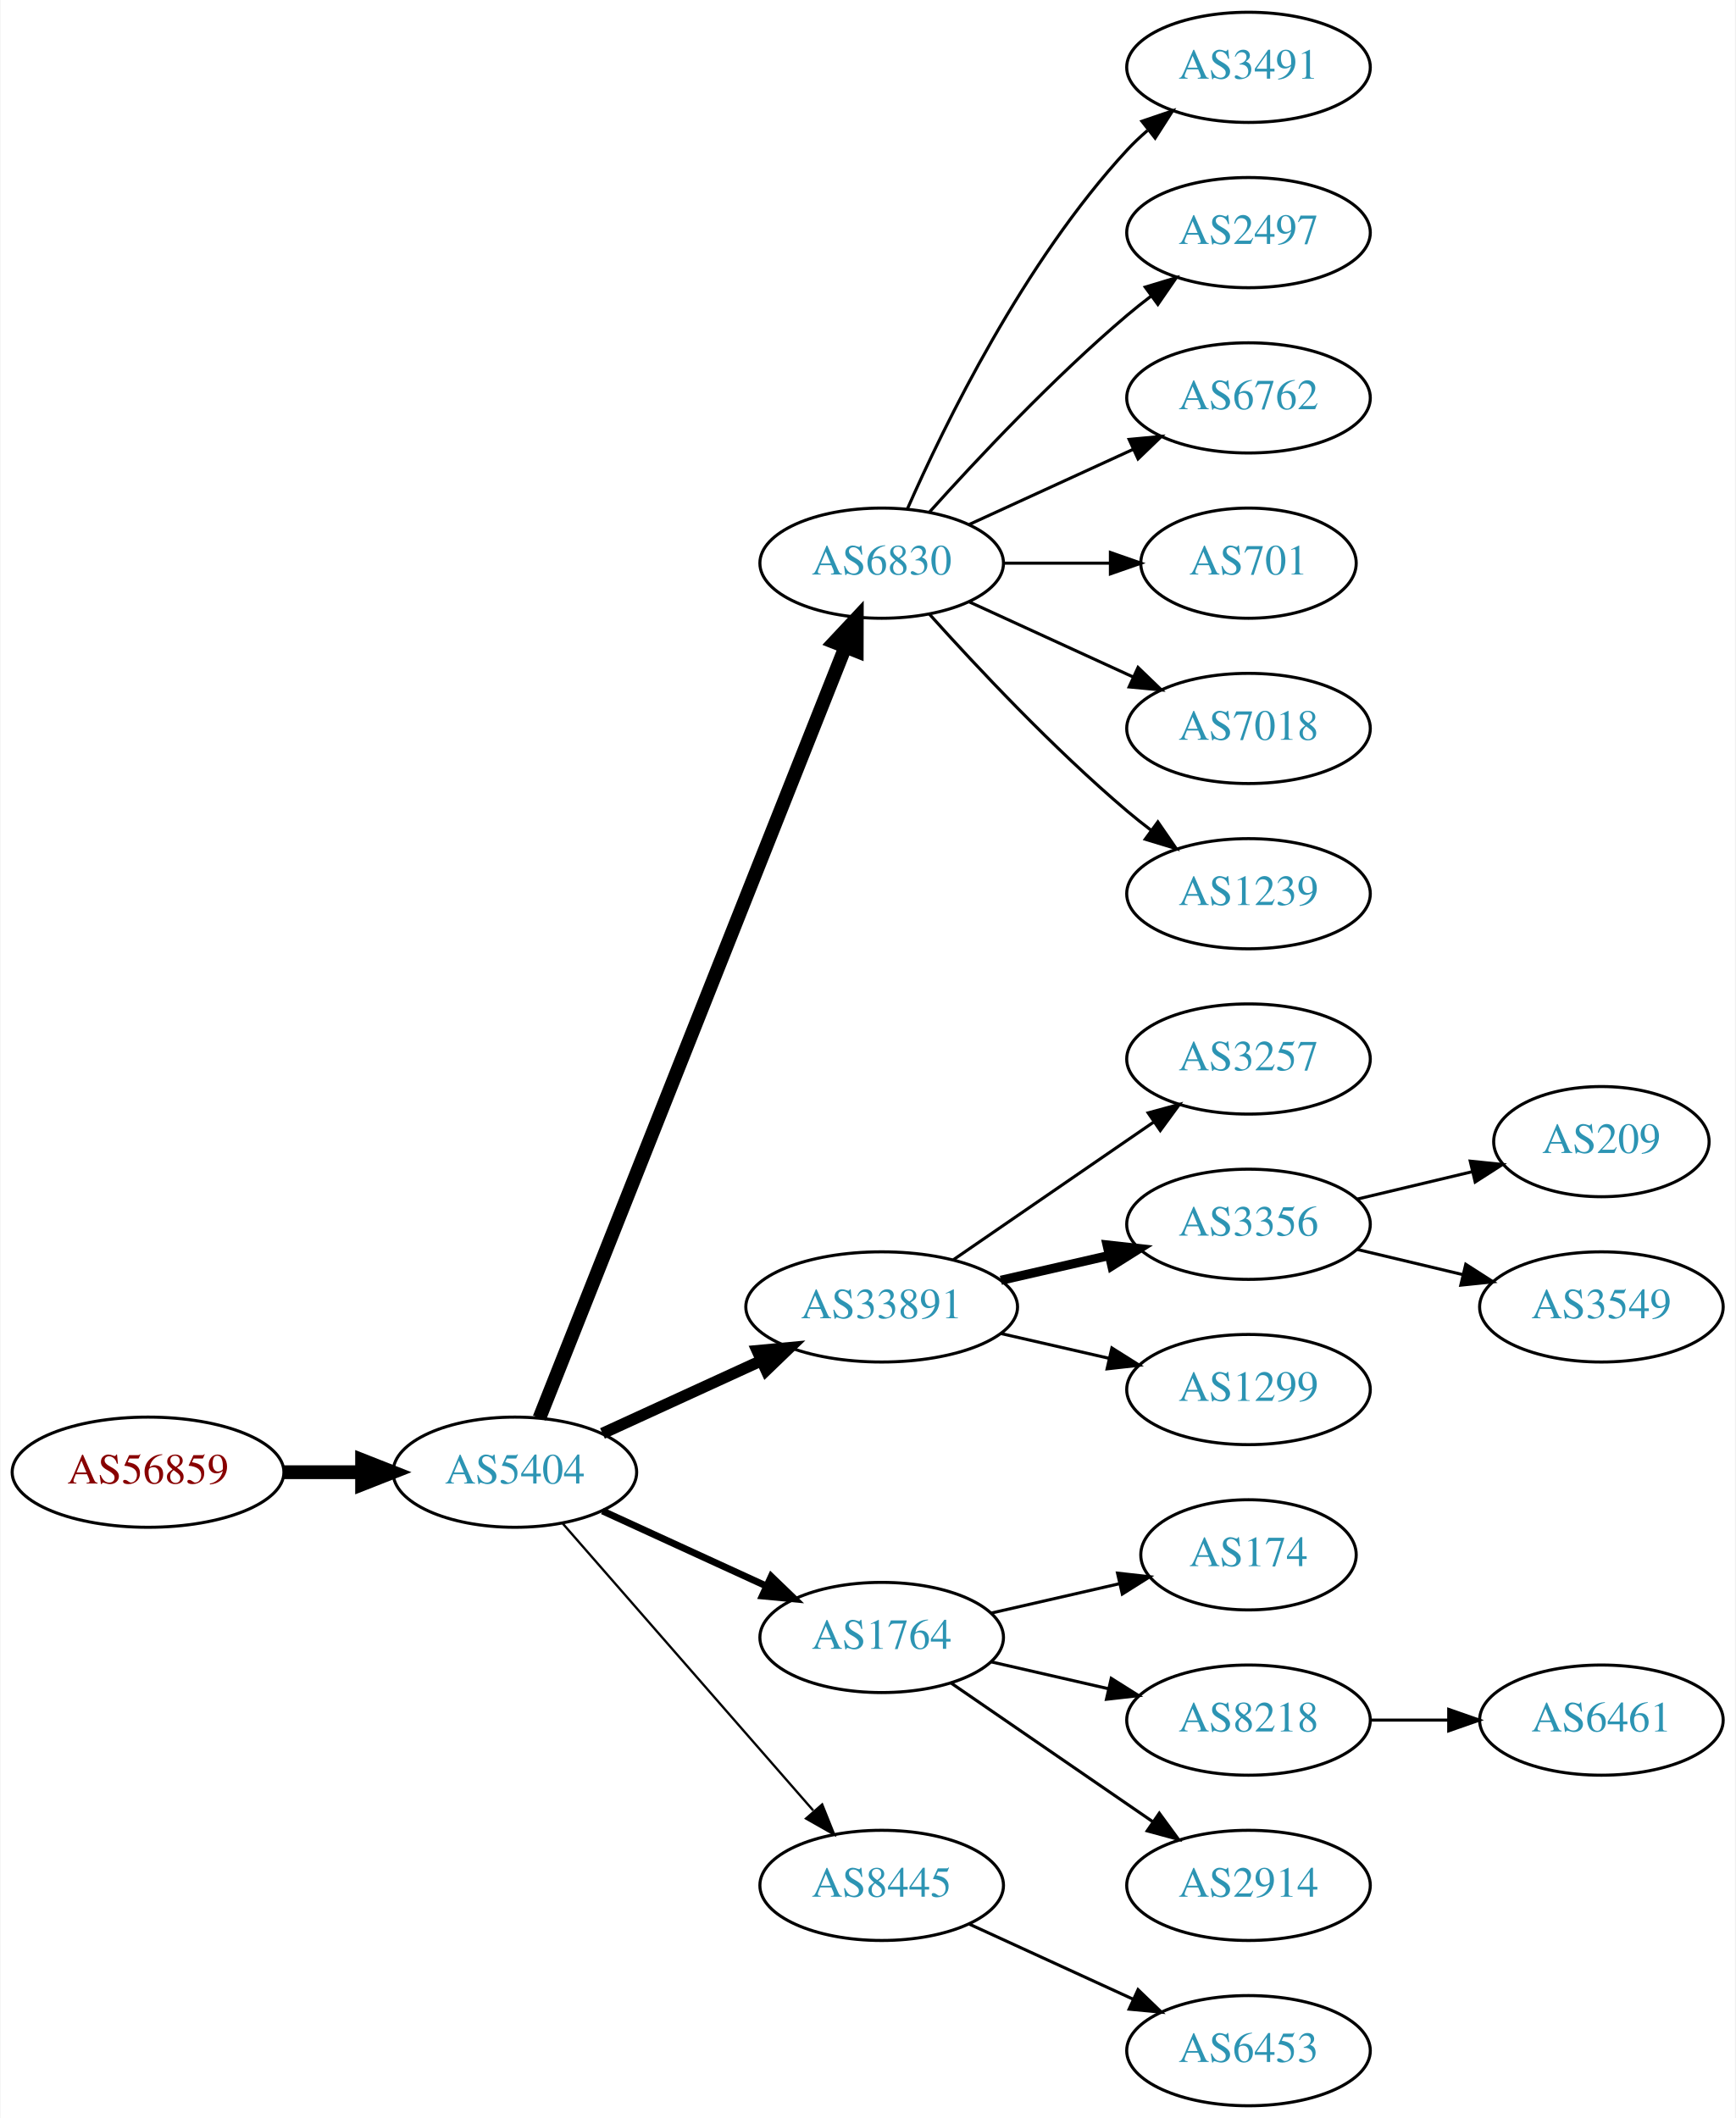
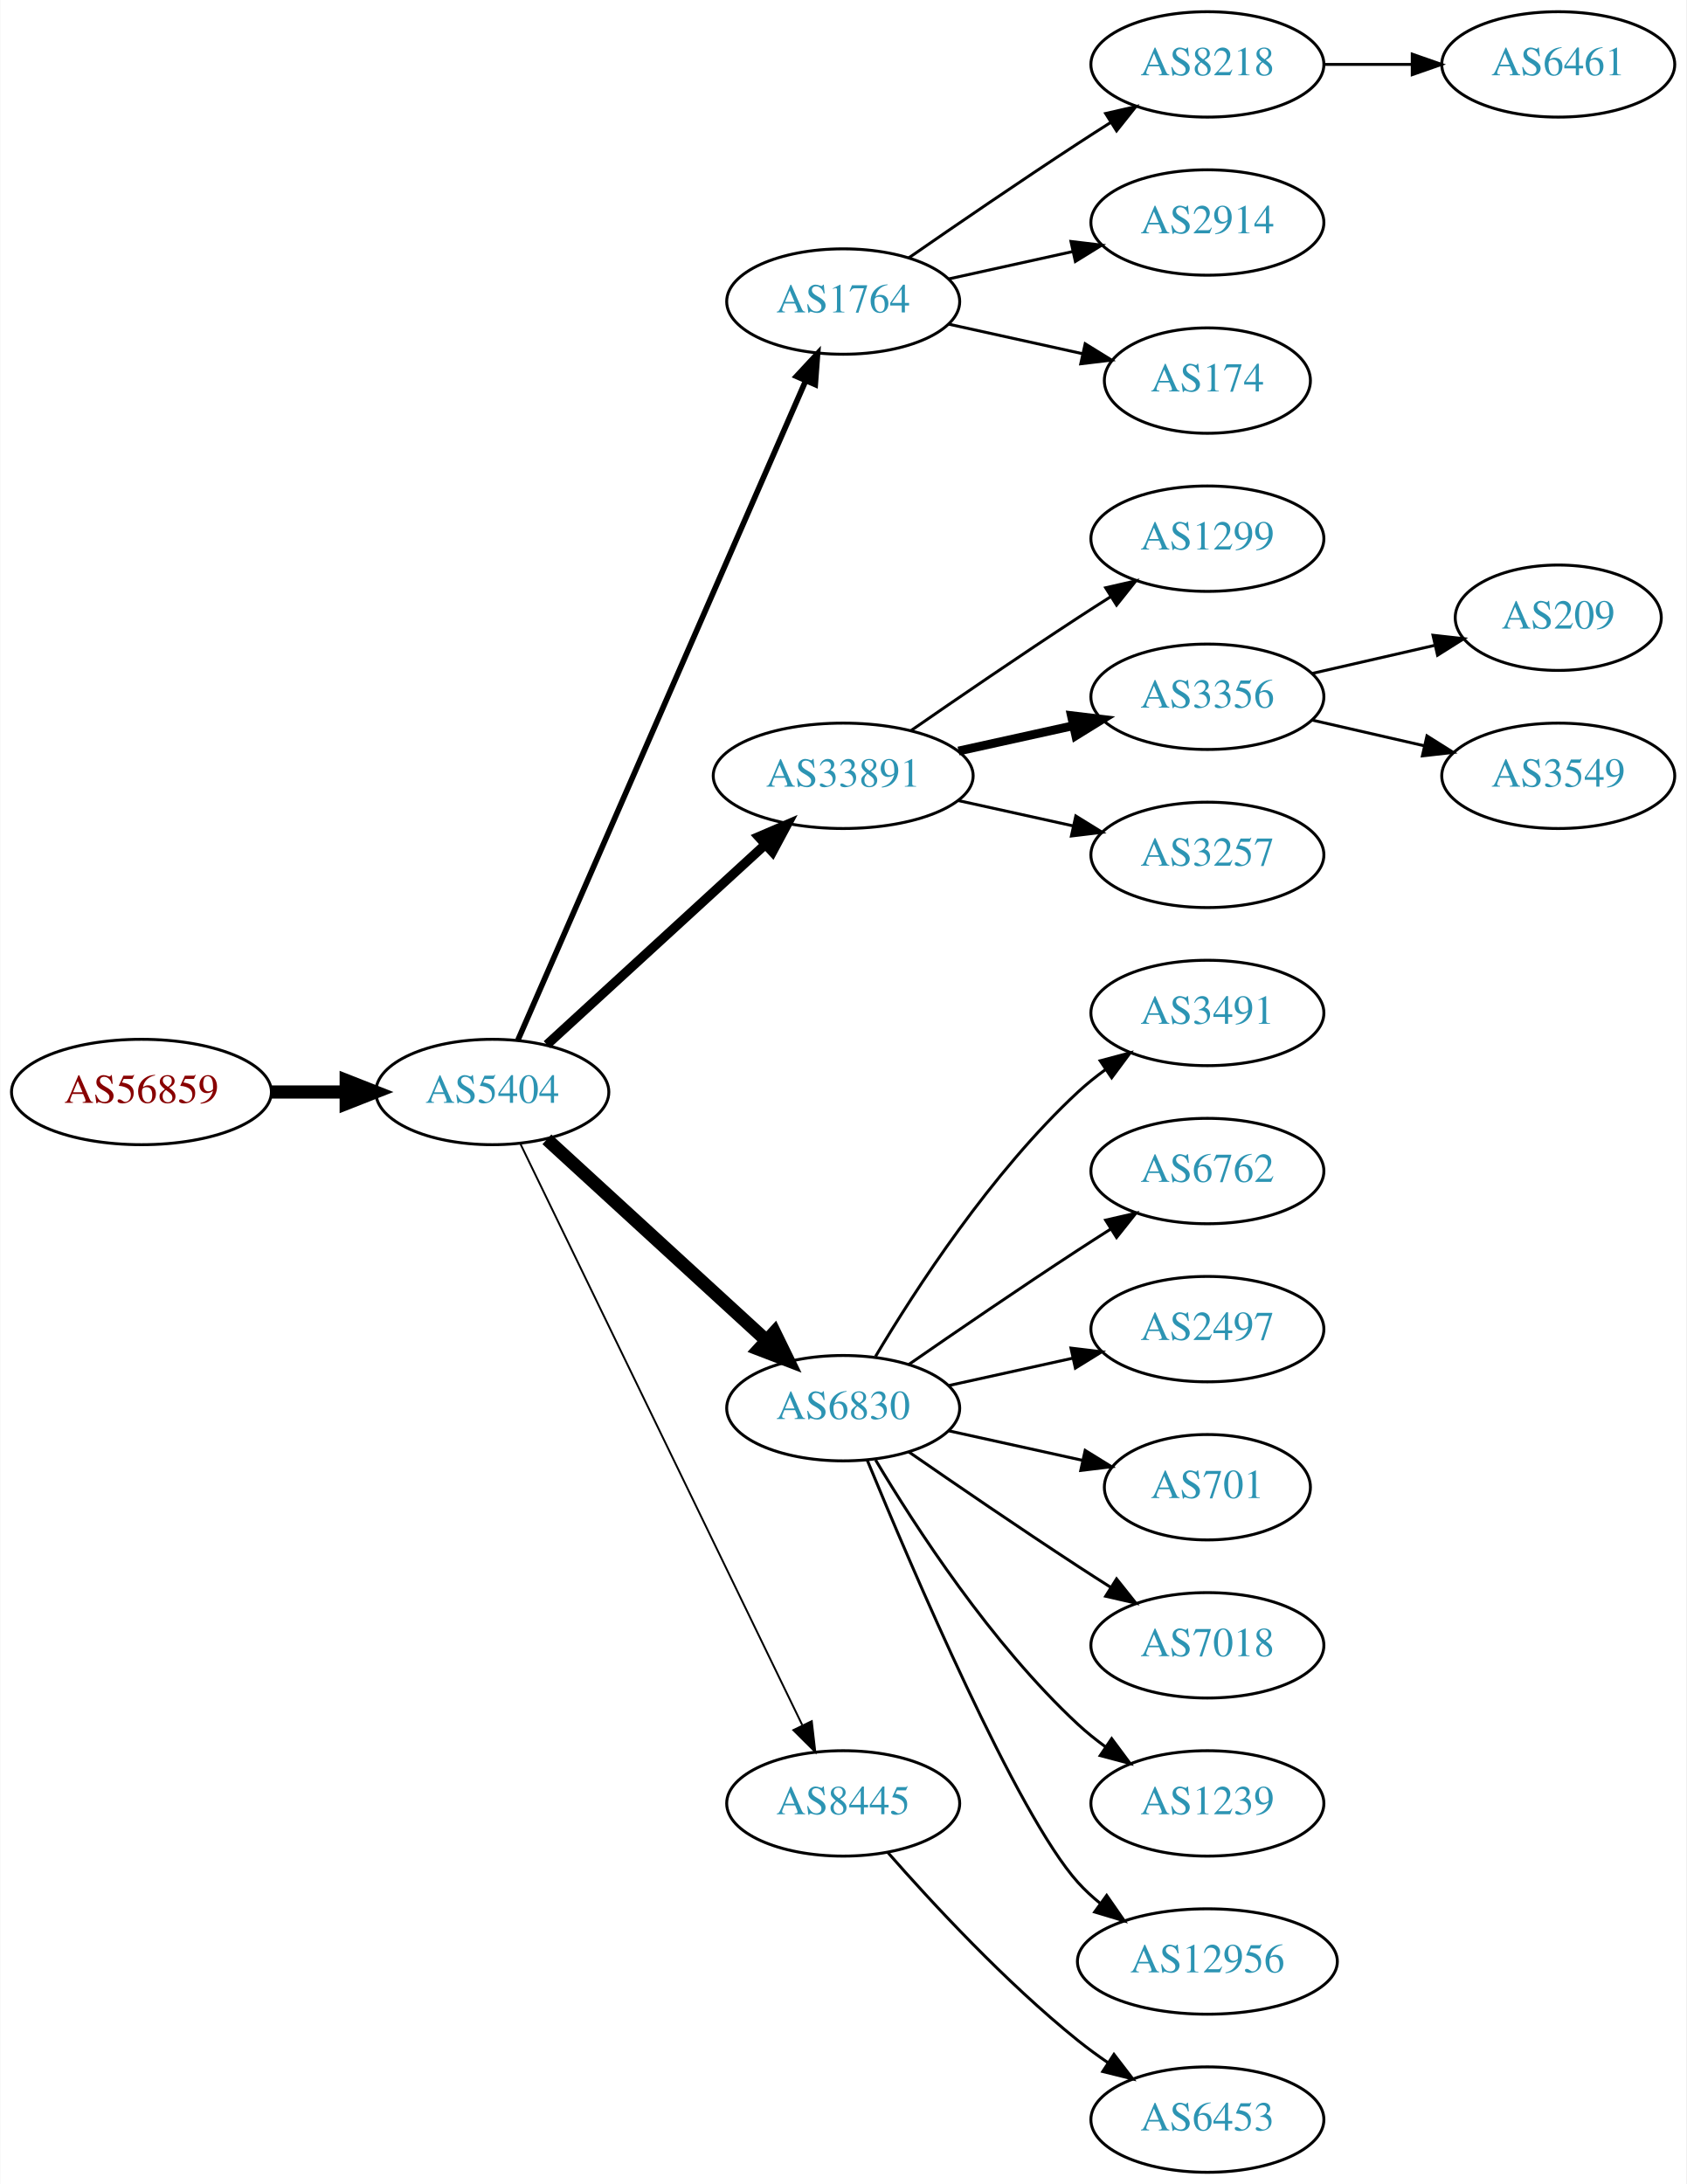
- <svg xmlns="http://www.w3.org/2000/svg" xmlns:xlink="http://www.w3.org/1999/xlink" width="567pt" height="692pt" viewBox="0.00 0.00 566.66 692.00">
-   <g id="graph0" class="graph" transform="scale(1 1) rotate(0) translate(4 688)">
-     <polygon fill="white" stroke="none" points="-4,4 -4,-688 562.663,-688 562.663,4 -4,4" />
+ <svg xmlns="http://www.w3.org/2000/svg" xmlns:xlink="http://www.w3.org/1999/xlink" width="576pt" height="746pt" viewBox="0.00 0.00 575.76 746.00">
+   <g id="graph0" class="graph" transform="scale(1 1) rotate(0) translate(4 742)">
+     <polygon fill="white" stroke="none" points="-4,4 -4,-742 571.762,-742 571.762,4 -4,4" />
    <g id="node1" class="node">
      <g id="a_node1">
        <a xlink:href="/asn/56859" xlink:title="AS56859 ~ BNP PARIBAS S.A. [AT]">
-           <ellipse fill="#ffffff" stroke="black" cx="44.196" cy="-207" rx="44.393" ry="18" />
-           <text text-anchor="middle" x="44.196" y="-203.3" font-family="Times,serif" font-size="14.00" fill="#880000">AS56859</text>
+           <ellipse fill="#ffffff" stroke="black" cx="44.196" cy="-369" rx="44.393" ry="18" />
+           <text text-anchor="middle" x="44.196" y="-365.3" font-family="Times,serif" font-size="14.00" fill="#880000">AS56859</text>
        </a>
      </g>
    </g>
    <g id="node2" class="node">
      <g id="a_node2">
        <a xlink:href="/asn/5404" xlink:title="AS5404 ~ ASN conova communications GmbH [AT]">
-           <ellipse fill="#ffffff" stroke="black" cx="164.039" cy="-207" rx="39.794" ry="18" />
-           <text text-anchor="middle" x="164.039" y="-203.3" font-family="Times,serif" font-size="14.00" fill="#2c94b3">AS5404</text>
+           <ellipse fill="#ffffff" stroke="black" cx="164.039" cy="-369" rx="39.794" ry="18" />
+           <text text-anchor="middle" x="164.039" y="-365.3" font-family="Times,serif" font-size="14.00" fill="#2c94b3">AS5404</text>
        </a>
      </g>
    </g>
    <g id="edge1" class="edge">
-       <path fill="none" stroke="black" stroke-width="4.5" d="M88.407,-207C96.72,-207 105.482,-207 113.965,-207" />
-       <polygon fill="black" stroke="black" stroke-width="4.5" points="114.123,-210.938 124.123,-207 114.123,-203.063 114.123,-210.938" />
+       <path fill="none" stroke="black" stroke-width="4.5" d="M88.407,-369C96.72,-369 105.482,-369 113.965,-369" />
+       <polygon fill="black" stroke="black" stroke-width="4.5" points="114.123,-372.938 124.123,-369 114.123,-365.063 114.123,-372.938" />
    </g>
    <g id="node3" class="node">
      <g id="a_node3">
-         <a xlink:href="/asn/6830" xlink:title="AS6830 ~ LGI-UPC [AT]">
-           <ellipse fill="#ffffff" stroke="black" cx="283.881" cy="-504" rx="39.794" ry="18" />
-           <text text-anchor="middle" x="283.881" y="-500.3" font-family="Times,serif" font-size="14.00" fill="#2c94b3">AS6830</text>
+         <a xlink:href="/asn/1764" xlink:title="AS1764 ~ NEXTLAYER-AS [AT]">
+           <ellipse fill="#ffffff" stroke="black" cx="283.881" cy="-639" rx="39.794" ry="18" />
+           <text text-anchor="middle" x="283.881" y="-635.3" font-family="Times,serif" font-size="14.00" fill="#2c94b3">AS1764</text>
        </a>
      </g>
    </g>
    <g id="edge2" class="edge">
-       <path fill="none" stroke="black" stroke-width="4.5" d="M172.057,-224.689C191.824,-274.507 248.066,-416.254 271.944,-476.436" />
-       <polygon fill="black" stroke="black" stroke-width="4.5" points="268.402,-478.185 275.75,-486.028 275.722,-475.281 268.402,-478.185" />
+       <path fill="none" stroke="black" stroke-width="1.929" d="M172.771,-386.715C192.872,-432.771 246.88,-556.514 270.983,-611.739" />
+       <polygon fill="black" stroke="black" stroke-width="1.929" points="267.913,-613.454 275.121,-621.219 274.328,-610.654 267.913,-613.454" />
    </g>
    <g id="node4" class="node">
      <g id="a_node4">
        <a xlink:href="/asn/33891" xlink:title="AS33891 ~ CORE-BACKBONE GMBH GLOBAL NETWORK [DE]">
-           <ellipse fill="#ffffff" stroke="black" cx="283.881" cy="-261" rx="44.393" ry="18" />
-           <text text-anchor="middle" x="283.881" y="-257.3" font-family="Times,serif" font-size="14.00" fill="#2c94b3">AS33891</text>
+           <ellipse fill="#ffffff" stroke="black" cx="283.881" cy="-477" rx="44.393" ry="18" />
+           <text text-anchor="middle" x="283.881" y="-473.3" font-family="Times,serif" font-size="14.00" fill="#2c94b3">AS33891</text>
        </a>
      </g>
    </g>
    <g id="edge3" class="edge">
-       <path fill="none" stroke="black" stroke-width="3.75" d="M192.667,-219.661C208.165,-226.762 227.732,-235.728 244.678,-243.494" />
-       <polygon fill="black" stroke="black" stroke-width="3.75" points="243.232,-246.681 253.781,-247.665 246.148,-240.317 243.232,-246.681" />
+       <path fill="none" stroke="black" stroke-width="3.214" d="M182.681,-385.169C202.439,-403.276 234.641,-432.789 257.193,-453.457" />
+       <polygon fill="black" stroke="black" stroke-width="3.214" points="254.994,-456.189 264.731,-460.365 259.723,-451.029 254.994,-456.189" />
    </g>
    <g id="node5" class="node">
      <g id="a_node5">
-         <a xlink:href="/asn/1764" xlink:title="AS1764 ~ NEXTLAYER-AS [AT]">
-           <ellipse fill="#ffffff" stroke="black" cx="283.881" cy="-153" rx="39.794" ry="18" />
-           <text text-anchor="middle" x="283.881" y="-149.3" font-family="Times,serif" font-size="14.00" fill="#2c94b3">AS1764</text>
+         <a xlink:href="/asn/6830" xlink:title="AS6830 ~ LGI-UPC [AT]">
+           <ellipse fill="#ffffff" stroke="black" cx="283.881" cy="-261" rx="39.794" ry="18" />
+           <text text-anchor="middle" x="283.881" y="-257.3" font-family="Times,serif" font-size="14.00" fill="#2c94b3">AS6830</text>
        </a>
      </g>
    </g>
    <g id="edge4" class="edge">
-       <path fill="none" stroke="black" stroke-width="2.25" d="M192.667,-194.339C208.624,-187.027 228.895,-177.739 246.178,-169.819" />
-       <polygon fill="black" stroke="black" stroke-width="2.25" points="247.793,-172.929 255.425,-165.581 244.876,-166.565 247.793,-172.929" />
+       <path fill="none" stroke="black" stroke-width="4.5" d="M182.681,-352.831C202.554,-334.618 235.016,-304.867 257.585,-284.183" />
+       <polygon fill="black" stroke="black" stroke-width="4.5" points="260.406,-286.939 265.118,-277.279 255.086,-281.133 260.406,-286.939" />
    </g>
    <g id="node6" class="node">
      <g id="a_node6">
        <a xlink:href="/asn/8445" xlink:title="AS8445 ~ SALZBURG-AG-AS [AT]">
-           <ellipse fill="#ffffff" stroke="black" cx="283.881" cy="-72" rx="39.794" ry="18" />
-           <text text-anchor="middle" x="283.881" y="-68.3" font-family="Times,serif" font-size="14.00" fill="#2c94b3">AS8445</text>
+           <ellipse fill="#ffffff" stroke="black" cx="283.881" cy="-126" rx="39.794" ry="18" />
+           <text text-anchor="middle" x="283.881" y="-122.3" font-family="Times,serif" font-size="14.00" fill="#2c94b3">AS8445</text>
        </a>
      </g>
    </g>
    <g id="edge5" class="edge">
-       <path fill="none" stroke="black" stroke-width="0.75" d="M179.725,-190.175C200.302,-166.603 237.839,-123.6 261.512,-96.48" />
-       <polygon fill="black" stroke="black" stroke-width="0.75" points="264.44,-98.448 268.38,-88.613 259.167,-93.845 264.44,-98.448" />
+       <path fill="none" stroke="black" stroke-width="0.643" d="M173.704,-351.132C194.184,-308.899 245.672,-202.728 269.898,-152.773" />
+       <polygon fill="black" stroke="black" stroke-width="0.643" points="273.148,-154.092 274.362,-143.567 266.849,-151.037 273.148,-154.092" />
    </g>
    <g id="node7" class="node">
      <g id="a_node7">
-         <a xlink:href="/asn/3491" xlink:title="AS3491 ~ PCCW Global, Inc. [US]">
-           <ellipse fill="#ffffff" stroke="black" cx="403.724" cy="-666" rx="39.794" ry="18" />
-           <text text-anchor="middle" x="403.724" y="-662.3" font-family="Times,serif" font-size="14.00" fill="#2c94b3">AS3491</text>
+         <a xlink:href="/asn/8218" xlink:title="AS8218 ~ legacy Neotelecoms [FR]">
+           <ellipse fill="#ffffff" stroke="black" cx="408.273" cy="-720" rx="39.794" ry="18" />
+           <text text-anchor="middle" x="408.273" y="-716.3" font-family="Times,serif" font-size="14.00" fill="#2c94b3">AS8218</text>
        </a>
      </g>
    </g>
    <g id="edge6" class="edge">
-       <path fill="none" stroke="black" d="M292.297,-521.761C304.365,-549.183 330.337,-602.473 364.077,-639 366.108,-641.198 368.347,-643.319 370.693,-645.34" />
-       <polygon fill="black" stroke="black" points="368.905,-648.386 378.937,-651.794 373.22,-642.874 368.905,-648.386" />
+       <path fill="none" stroke="black" d="M306.238,-653.901C322.089,-664.877 344.292,-680.079 364.077,-693 367.659,-695.339 371.43,-697.759 375.19,-700.144" />
+       <polygon fill="black" stroke="black" points="373.523,-703.231 383.851,-705.596 377.252,-697.307 373.523,-703.231" />
    </g>
    <g id="node8" class="node">
      <g id="a_node8">
-         <a xlink:href="/asn/2497" xlink:title="AS2497 ~ Internet Initiative Japan Inc. [JP]">
-           <ellipse fill="#ffffff" stroke="black" cx="403.724" cy="-612" rx="39.794" ry="18" />
-           <text text-anchor="middle" x="403.724" y="-608.3" font-family="Times,serif" font-size="14.00" fill="#2c94b3">AS2497</text>
+         <a xlink:href="/asn/2914" xlink:title="AS2914 ~ NTT America, Inc. [US]">
+           <ellipse fill="#ffffff" stroke="black" cx="408.273" cy="-666" rx="39.794" ry="18" />
+           <text text-anchor="middle" x="408.273" y="-662.3" font-family="Times,serif" font-size="14.00" fill="#2c94b3">AS2914</text>
        </a>
      </g>
    </g>
    <g id="edge7" class="edge">
-       <path fill="none" stroke="black" d="M299.527,-520.725C314.828,-537.765 339.925,-564.523 364.077,-585 366.574,-587.117 369.235,-589.232 371.946,-591.293" />
-       <polygon fill="black" stroke="black" points="369.983,-594.194 380.123,-597.266 374.112,-588.541 369.983,-594.194" />
+       <path fill="none" stroke="black" d="M319.954,-646.737C333.141,-649.646 348.321,-652.995 362.287,-656.076" />
+       <polygon fill="black" stroke="black" points="361.676,-659.525 372.196,-658.262 363.184,-652.69 361.676,-659.525" />
    </g>
    <g id="node9" class="node">
      <g id="a_node9">
-         <a xlink:href="/asn/6762" xlink:title="AS6762 ~ TELECOM ITALIA SPARKLE S.p.A. [IT]">
-           <ellipse fill="#ffffff" stroke="black" cx="403.724" cy="-558" rx="39.794" ry="18" />
-           <text text-anchor="middle" x="403.724" y="-554.3" font-family="Times,serif" font-size="14.00" fill="#2c94b3">AS6762</text>
+         <a xlink:href="/asn/174" xlink:title="AS174 ~ Cogent Communications [US]">
+           <ellipse fill="#ffffff" stroke="black" cx="408.273" cy="-612" rx="35.194" ry="18" />
+           <text text-anchor="middle" x="408.273" y="-608.3" font-family="Times,serif" font-size="14.00" fill="#2c94b3">AS174</text>
        </a>
      </g>
    </g>
    <g id="edge8" class="edge">
-       <path fill="none" stroke="black" d="M312.51,-516.661C328.467,-523.973 348.738,-533.261 366.02,-541.181" />
-       <polygon fill="black" stroke="black" points="364.719,-544.435 375.268,-545.419 367.635,-538.071 364.719,-544.435" />
-     </g>
-     <g id="node10" class="node">
-       <g id="a_node10">
-         <a xlink:href="/asn/701" xlink:title="AS701 ~ UUNET [US]">
-           <ellipse fill="#ffffff" stroke="black" cx="403.724" cy="-504" rx="35.194" ry="18" />
-           <text text-anchor="middle" x="403.724" y="-500.3" font-family="Times,serif" font-size="14.00" fill="#2c94b3">AS701</text>
-         </a>
-       </g>
-     </g>
-     <g id="edge9" class="edge">
-       <path fill="none" stroke="black" d="M323.794,-504C334.881,-504 347.04,-504 358.422,-504" />
-       <polygon fill="black" stroke="black" points="358.604,-507.5 368.604,-504 358.604,-500.5 358.604,-507.5" />
+       <path fill="none" stroke="black" d="M319.954,-631.263C334.187,-628.123 350.742,-624.471 365.586,-621.196" />
+       <polygon fill="black" stroke="black" points="366.529,-624.572 375.54,-619 365.021,-617.737 366.529,-624.572" />
    </g>
    <g id="node11" class="node">
      <g id="a_node11">
-         <a xlink:href="/asn/7018" xlink:title="AS7018 ~ AT&amp;T Services, Inc. [US]">
-           <ellipse fill="#ffffff" stroke="black" cx="403.724" cy="-450" rx="39.794" ry="18" />
-           <text text-anchor="middle" x="403.724" y="-446.3" font-family="Times,serif" font-size="14.00" fill="#2c94b3">AS7018</text>
+         <a xlink:href="/asn/1299" xlink:title="AS1299 ~ Telia Carrier [EU]">
+           <ellipse fill="#ffffff" stroke="black" cx="408.273" cy="-558" rx="39.794" ry="18" />
+           <text text-anchor="middle" x="408.273" y="-554.3" font-family="Times,serif" font-size="14.00" fill="#2c94b3">AS1299</text>
        </a>
      </g>
    </g>
    <g id="edge10" class="edge">
-       <path fill="none" stroke="black" d="M312.51,-491.339C328.467,-484.027 348.738,-474.739 366.02,-466.819" />
-       <polygon fill="black" stroke="black" points="367.635,-469.929 375.268,-462.581 364.719,-463.565 367.635,-469.929" />
+       <path fill="none" stroke="black" d="M306.912,-492.367C322.714,-503.305 344.571,-518.261 364.077,-531 367.659,-533.339 371.43,-535.759 375.19,-538.144" />
+       <polygon fill="black" stroke="black" points="373.523,-541.231 383.851,-543.596 377.252,-535.307 373.523,-541.231" />
    </g>
    <g id="node12" class="node">
      <g id="a_node12">
-         <a xlink:href="/asn/1239" xlink:title="AS1239 ~ Sprint [US]">
-           <ellipse fill="#ffffff" stroke="black" cx="403.724" cy="-396" rx="39.794" ry="18" />
-           <text text-anchor="middle" x="403.724" y="-392.3" font-family="Times,serif" font-size="14.00" fill="#2c94b3">AS1239</text>
+         <a xlink:href="/asn/3356" xlink:title="AS3356 ~ Level 3 Parent, LLC [US]">
+           <ellipse fill="#ffffff" stroke="black" cx="408.273" cy="-504" rx="39.794" ry="18" />
+           <text text-anchor="middle" x="408.273" y="-500.3" font-family="Times,serif" font-size="14.00" fill="#2c94b3">AS3356</text>
        </a>
      </g>
    </g>
    <g id="edge11" class="edge">
-       <path fill="none" stroke="black" d="M299.527,-487.275C314.828,-470.235 339.925,-443.477 364.077,-423 366.574,-420.883 369.235,-418.768 371.946,-416.707" />
-       <polygon fill="black" stroke="black" points="374.112,-419.459 380.123,-410.734 369.983,-413.806 374.112,-419.459" />
+       <path fill="none" stroke="black" stroke-width="3" d="M323.271,-485.469C335.662,-488.202 349.509,-491.257 362.329,-494.085" />
+       <polygon fill="black" stroke="black" stroke-width="3" points="361.825,-497.558 372.344,-496.295 363.333,-490.722 361.825,-497.558" />
    </g>
    <g id="node13" class="node">
      <g id="a_node13">
        <a xlink:href="/asn/3257" xlink:title="AS3257 ~ GTT [DE]">
-           <ellipse fill="#ffffff" stroke="black" cx="403.724" cy="-342" rx="39.794" ry="18" />
-           <text text-anchor="middle" x="403.724" y="-338.3" font-family="Times,serif" font-size="14.00" fill="#2c94b3">AS3257</text>
+           <ellipse fill="#ffffff" stroke="black" cx="408.273" cy="-450" rx="39.794" ry="18" />
+           <text text-anchor="middle" x="408.273" y="-446.3" font-family="Times,serif" font-size="14.00" fill="#2c94b3">AS3257</text>
        </a>
      </g>
    </g>
    <g id="edge12" class="edge">
-       <path fill="none" stroke="black" d="M307.324,-276.426C325.905,-289.198 352.466,-307.455 372.846,-321.463" />
-       <polygon fill="black" stroke="black" points="370.936,-324.398 381.16,-327.178 374.902,-318.629 370.936,-324.398" />
+       <path fill="none" stroke="black" d="M323.271,-468.531C335.662,-465.798 349.509,-462.743 362.329,-459.915" />
+       <polygon fill="black" stroke="black" points="363.333,-463.278 372.344,-457.705 361.825,-456.442 363.333,-463.278" />
    </g>
    <g id="node14" class="node">
      <g id="a_node14">
-         <a xlink:href="/asn/3356" xlink:title="AS3356 ~ Level 3 Parent, LLC [US]">
-           <ellipse fill="#ffffff" stroke="black" cx="403.724" cy="-288" rx="39.794" ry="18" />
-           <text text-anchor="middle" x="403.724" y="-284.3" font-family="Times,serif" font-size="14.00" fill="#2c94b3">AS3356</text>
+         <a xlink:href="/asn/3491" xlink:title="AS3491 ~ PCCW Global, Inc. [US]">
+           <ellipse fill="#ffffff" stroke="black" cx="408.273" cy="-396" rx="39.794" ry="18" />
+           <text text-anchor="middle" x="408.273" y="-392.3" font-family="Times,serif" font-size="14.00" fill="#2c94b3">AS3491</text>
        </a>
      </g>
    </g>
    <g id="edge13" class="edge">
-       <path fill="none" stroke="black" stroke-width="3" d="M322.816,-269.692C334.057,-272.267 346.469,-275.111 358.092,-277.774" />
-       <polygon fill="black" stroke="black" stroke-width="3" points="357.525,-281.235 368.054,-280.057 359.088,-274.412 357.525,-281.235" />
+       <path fill="none" stroke="black" d="M294.927,-278.671C308.498,-301.472 334.43,-341.472 364.077,-369 366.984,-371.699 370.197,-374.28 373.521,-376.703" />
+       <polygon fill="black" stroke="black" points="371.656,-379.667 381.899,-382.375 375.58,-373.87 371.656,-379.667" />
    </g>
    <g id="node15" class="node">
      <g id="a_node15">
-         <a xlink:href="/asn/1299" xlink:title="AS1299 ~ Telia Carrier [EU]">
-           <ellipse fill="#ffffff" stroke="black" cx="403.724" cy="-234" rx="39.794" ry="18" />
-           <text text-anchor="middle" x="403.724" y="-230.3" font-family="Times,serif" font-size="14.00" fill="#2c94b3">AS1299</text>
+         <a xlink:href="/asn/6762" xlink:title="AS6762 ~ TELECOM ITALIA SPARKLE S.p.A. [IT]">
+           <ellipse fill="#ffffff" stroke="black" cx="408.273" cy="-342" rx="39.794" ry="18" />
+           <text text-anchor="middle" x="408.273" y="-338.3" font-family="Times,serif" font-size="14.00" fill="#2c94b3">AS6762</text>
        </a>
      </g>
    </g>
    <g id="edge14" class="edge">
-       <path fill="none" stroke="black" d="M322.816,-252.308C334.057,-249.733 346.469,-246.889 358.092,-244.226" />
-       <polygon fill="black" stroke="black" points="359.088,-247.588 368.054,-241.943 357.525,-240.765 359.088,-247.588" />
+       <path fill="none" stroke="black" d="M306.238,-275.901C322.089,-286.877 344.292,-302.079 364.077,-315 367.659,-317.339 371.43,-319.759 375.19,-322.144" />
+       <polygon fill="black" stroke="black" points="373.523,-325.231 383.851,-327.596 377.252,-319.307 373.523,-325.231" />
+     </g>
+     <g id="node16" class="node">
+       <g id="a_node16">
+         <a xlink:href="/asn/2497" xlink:title="AS2497 ~ Internet Initiative Japan Inc. [JP]">
+           <ellipse fill="#ffffff" stroke="black" cx="408.273" cy="-288" rx="39.794" ry="18" />
+           <text text-anchor="middle" x="408.273" y="-284.3" font-family="Times,serif" font-size="14.00" fill="#2c94b3">AS2497</text>
+         </a>
+       </g>
+     </g>
+     <g id="edge15" class="edge">
+       <path fill="none" stroke="black" d="M319.954,-268.737C333.141,-271.646 348.321,-274.995 362.287,-278.076" />
+       <polygon fill="black" stroke="black" points="361.676,-281.525 372.196,-280.262 363.184,-274.69 361.676,-281.525" />
+     </g>
+     <g id="node17" class="node">
+       <g id="a_node17">
+         <a xlink:href="/asn/701" xlink:title="AS701 ~ UUNET [US]">
+           <ellipse fill="#ffffff" stroke="black" cx="408.273" cy="-234" rx="35.194" ry="18" />
+           <text text-anchor="middle" x="408.273" y="-230.3" font-family="Times,serif" font-size="14.00" fill="#2c94b3">AS701</text>
+         </a>
+       </g>
+     </g>
+     <g id="edge16" class="edge">
+       <path fill="none" stroke="black" d="M319.954,-253.263C334.187,-250.123 350.742,-246.471 365.586,-243.196" />
+       <polygon fill="black" stroke="black" points="366.529,-246.572 375.54,-241 365.021,-239.737 366.529,-246.572" />
    </g>
    <g id="node18" class="node">
      <g id="a_node18">
-         <a xlink:href="/asn/174" xlink:title="AS174 ~ Cogent Communications [US]">
-           <ellipse fill="#ffffff" stroke="black" cx="403.724" cy="-180" rx="35.194" ry="18" />
-           <text text-anchor="middle" x="403.724" y="-176.3" font-family="Times,serif" font-size="14.00" fill="#2c94b3">AS174</text>
+         <a xlink:href="/asn/7018" xlink:title="AS7018 ~ AT&amp;T Services, Inc. [US]">
+           <ellipse fill="#ffffff" stroke="black" cx="408.273" cy="-180" rx="39.794" ry="18" />
+           <text text-anchor="middle" x="408.273" y="-176.3" font-family="Times,serif" font-size="14.00" fill="#2c94b3">AS7018</text>
        </a>
      </g>
    </g>
    <g id="edge17" class="edge">
-       <path fill="none" stroke="black" d="M319.6,-160.955C332.693,-163.955 347.715,-167.396 361.356,-170.522" />
-       <polygon fill="black" stroke="black" points="360.934,-174.016 371.463,-172.838 362.497,-167.193 360.934,-174.016" />
+       <path fill="none" stroke="black" d="M306.238,-246.099C322.089,-235.123 344.292,-219.921 364.077,-207 367.659,-204.661 371.43,-202.241 375.19,-199.856" />
+       <polygon fill="black" stroke="black" points="377.252,-202.693 383.851,-194.404 373.523,-196.769 377.252,-202.693" />
    </g>
    <g id="node19" class="node">
      <g id="a_node19">
-         <a xlink:href="/asn/8218" xlink:title="AS8218 ~ legacy Neotelecoms [FR]">
-           <ellipse fill="#ffffff" stroke="black" cx="403.724" cy="-126" rx="39.794" ry="18" />
-           <text text-anchor="middle" x="403.724" y="-122.3" font-family="Times,serif" font-size="14.00" fill="#2c94b3">AS8218</text>
+         <a xlink:href="/asn/1239" xlink:title="AS1239 ~ Sprint [US]">
+           <ellipse fill="#ffffff" stroke="black" cx="408.273" cy="-126" rx="39.794" ry="18" />
+           <text text-anchor="middle" x="408.273" y="-122.3" font-family="Times,serif" font-size="14.00" fill="#2c94b3">AS1239</text>
        </a>
      </g>
    </g>
    <g id="edge18" class="edge">
-       <path fill="none" stroke="black" d="M319.6,-145.045C331.6,-142.296 345.221,-139.175 357.914,-136.267" />
-       <polygon fill="black" stroke="black" points="358.88,-139.636 367.845,-133.991 357.316,-132.813 358.88,-139.636" />
+       <path fill="none" stroke="black" d="M294.927,-243.329C308.498,-220.528 334.43,-180.528 364.077,-153 366.984,-150.301 370.197,-147.72 373.521,-145.297" />
+       <polygon fill="black" stroke="black" points="375.58,-148.13 381.899,-139.625 371.656,-142.333 375.58,-148.13" />
    </g>
    <g id="node20" class="node">
      <g id="a_node20">
-         <a xlink:href="/asn/2914" xlink:title="AS2914 ~ NTT America, Inc. [US]">
-           <ellipse fill="#ffffff" stroke="black" cx="403.724" cy="-72" rx="39.794" ry="18" />
-           <text text-anchor="middle" x="403.724" y="-68.3" font-family="Times,serif" font-size="14.00" fill="#2c94b3">AS2914</text>
+         <a xlink:href="/asn/12956" xlink:title="AS12956 ~ TELXIUS [ES]">
+           <ellipse fill="#ffffff" stroke="black" cx="408.273" cy="-72" rx="44.393" ry="18" />
+           <text text-anchor="middle" x="408.273" y="-68.3" font-family="Times,serif" font-size="14.00" fill="#2c94b3">AS12956</text>
        </a>
      </g>
    </g>
    <g id="edge19" class="edge">
-       <path fill="none" stroke="black" d="M306.495,-138.143C324.984,-125.435 351.798,-107.005 372.427,-92.825" />
-       <polygon fill="black" stroke="black" points="374.589,-95.586 380.848,-87.037 370.624,-89.817 374.589,-95.586" />
+       <path fill="none" stroke="black" d="M292.04,-243.367C307.301,-206.342 343.33,-122.024 364.077,-99 366.397,-96.425 369.019,-94.006 371.796,-91.756" />
+       <polygon fill="black" stroke="black" points="373.872,-94.574 379.911,-85.868 369.762,-88.907 373.872,-94.574" />
+     </g>
+     <g id="node23" class="node">
+       <g id="a_node23">
+         <a xlink:href="/asn/6453" xlink:title="AS6453 ~ TATA COMMUNICATIONS (AMERICA) INC [US]">
+           <ellipse fill="#ffffff" stroke="black" cx="408.273" cy="-18" rx="39.794" ry="18" />
+           <text text-anchor="middle" x="408.273" y="-14.3" font-family="Times,serif" font-size="14.00" fill="#2c94b3">AS6453</text>
+         </a>
+       </g>
+     </g>
+     <g id="edge22" class="edge">
+       <path fill="none" stroke="black" d="M299.033,-109.337C314.135,-92.106 339.256,-64.976 364.077,-45 367.333,-42.38 370.858,-39.808 374.442,-37.354" />
+       <polygon fill="black" stroke="black" points="376.361,-40.281 382.815,-31.879 372.53,-34.423 376.361,-40.281" />
+     </g>
+     <g id="node10" class="node">
+       <g id="a_node10">
+         <a xlink:href="/asn/6461" xlink:title="AS6461 ~ Zayo Bandwidth [US]">
+           <ellipse fill="#ffffff" stroke="black" cx="528.116" cy="-720" rx="39.794" ry="18" />
+           <text text-anchor="middle" x="528.116" y="-716.3" font-family="Times,serif" font-size="14.00" fill="#2c94b3">AS6461</text>
+         </a>
+       </g>
+     </g>
+     <g id="edge9" class="edge">
+       <path fill="none" stroke="black" d="M448.186,-720C457.739,-720 468.089,-720 478.052,-720" />
+       <polygon fill="black" stroke="black" points="478.244,-723.5 488.244,-720 478.244,-716.5 478.244,-723.5" />
+     </g>
+     <g id="node21" class="node">
+       <g id="a_node21">
+         <a xlink:href="/asn/209" xlink:title="AS209 ~ CenturyLink Communications, LLC [US]">
+           <ellipse fill="#ffffff" stroke="black" cx="528.116" cy="-531" rx="35.194" ry="18" />
+           <text text-anchor="middle" x="528.116" y="-527.3" font-family="Times,serif" font-size="14.00" fill="#2c94b3">AS209</text>
+         </a>
+       </g>
+     </g>
+     <g id="edge20" class="edge">
+       <path fill="none" stroke="black" d="M443.993,-511.955C457.085,-514.955 472.107,-518.396 485.748,-521.522" />
+       <polygon fill="black" stroke="black" points="485.326,-525.016 495.855,-523.838 486.89,-518.193 485.326,-525.016" />
    </g>
    <g id="node22" class="node">
      <g id="a_node22">
-         <a xlink:href="/asn/6453" xlink:title="AS6453 ~ TATA COMMUNICATIONS (AMERICA) INC [US]">
-           <ellipse fill="#ffffff" stroke="black" cx="403.724" cy="-18" rx="39.794" ry="18" />
-           <text text-anchor="middle" x="403.724" y="-14.3" font-family="Times,serif" font-size="14.00" fill="#2c94b3">AS6453</text>
+         <a xlink:href="/asn/3549" xlink:title="AS3549 ~ Level 3 Parent, LLC [US]">
+           <ellipse fill="#ffffff" stroke="black" cx="528.116" cy="-477" rx="39.794" ry="18" />
+           <text text-anchor="middle" x="528.116" y="-473.3" font-family="Times,serif" font-size="14.00" fill="#2c94b3">AS3549</text>
        </a>
      </g>
    </g>
    <g id="edge21" class="edge">
-       <path fill="none" stroke="black" d="M312.51,-59.339C328.467,-52.027 348.738,-42.739 366.02,-34.819" />
-       <polygon fill="black" stroke="black" points="367.635,-37.929 375.268,-30.581 364.719,-31.565 367.635,-37.929" />
-     </g>
-     <g id="node16" class="node">
-       <g id="a_node16">
-         <a xlink:href="/asn/209" xlink:title="AS209 ~ CenturyLink Communications, LLC [US]">
-           <ellipse fill="#ffffff" stroke="black" cx="519.017" cy="-315" rx="35.194" ry="18" />
-           <text text-anchor="middle" x="519.017" y="-311.3" font-family="Times,serif" font-size="14.00" fill="#2c94b3">AS209</text>
-         </a>
-       </g>
-     </g>
-     <g id="edge15" class="edge">
-       <path fill="none" stroke="black" d="M439.331,-296.248C451.125,-299.058 464.43,-302.229 476.698,-305.153" />
-       <polygon fill="black" stroke="black" points="476.164,-308.624 486.703,-307.537 477.787,-301.814 476.164,-308.624" />
-     </g>
-     <g id="node17" class="node">
-       <g id="a_node17">
-         <a xlink:href="/asn/3549" xlink:title="AS3549 ~ Level 3 Parent, LLC [US]">
-           <ellipse fill="#ffffff" stroke="black" cx="519.017" cy="-261" rx="39.794" ry="18" />
-           <text text-anchor="middle" x="519.017" y="-257.3" font-family="Times,serif" font-size="14.00" fill="#2c94b3">AS3549</text>
-         </a>
-       </g>
-     </g>
-     <g id="edge16" class="edge">
-       <path fill="none" stroke="black" d="M439.331,-279.752C450.202,-277.162 462.357,-274.265 473.799,-271.538" />
-       <polygon fill="black" stroke="black" points="474.705,-274.92 483.621,-269.197 473.082,-268.111 474.705,-274.92" />
-     </g>
-     <g id="node21" class="node">
-       <g id="a_node21">
-         <a xlink:href="/asn/6461" xlink:title="AS6461 ~ Zayo Bandwidth [US]">
-           <ellipse fill="#ffffff" stroke="black" cx="519.017" cy="-126" rx="39.794" ry="18" />
-           <text text-anchor="middle" x="519.017" y="-122.3" font-family="Times,serif" font-size="14.00" fill="#2c94b3">AS6461</text>
-         </a>
-       </g>
-     </g>
-     <g id="edge20" class="edge">
-       <path fill="none" stroke="black" d="M443.396,-126C451.599,-126 460.363,-126 468.895,-126" />
-       <polygon fill="black" stroke="black" points="469.134,-129.5 479.134,-126 469.134,-122.5 469.134,-129.5" />
+       <path fill="none" stroke="black" d="M443.993,-496.045C455.993,-493.296 469.613,-490.175 482.306,-487.267" />
+       <polygon fill="black" stroke="black" points="483.272,-490.636 492.238,-484.991 481.708,-483.813 483.272,-490.636" />
    </g>
  </g>
</svg>
